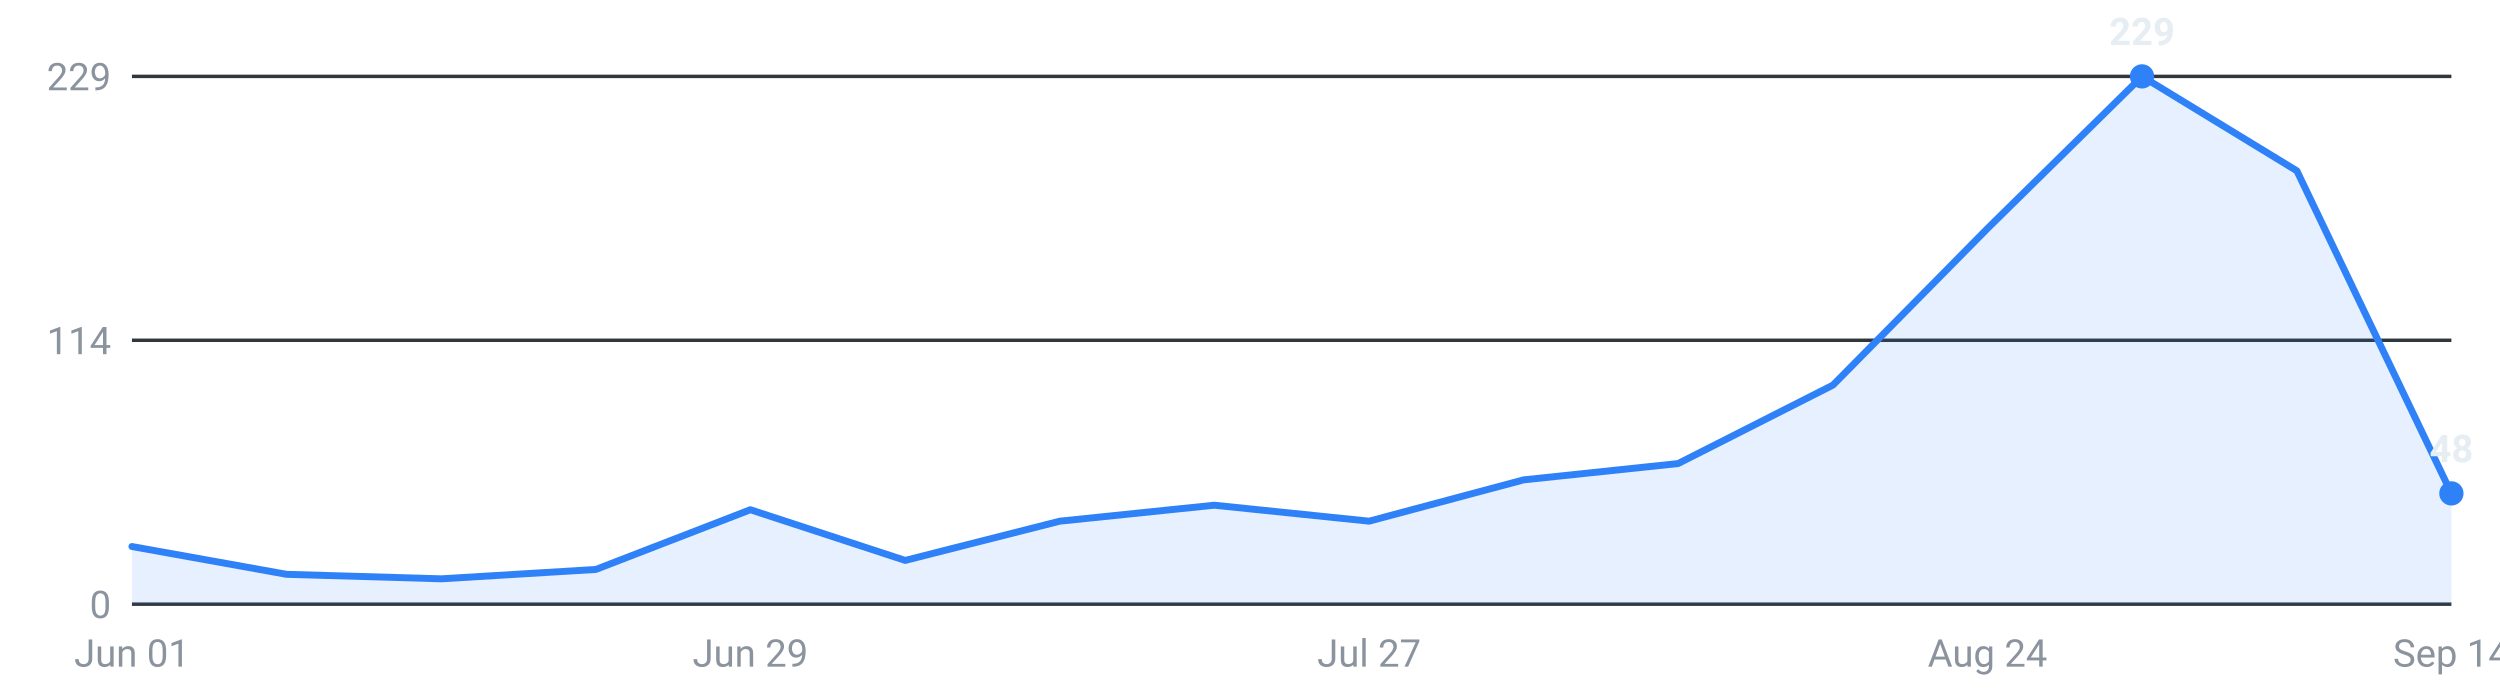
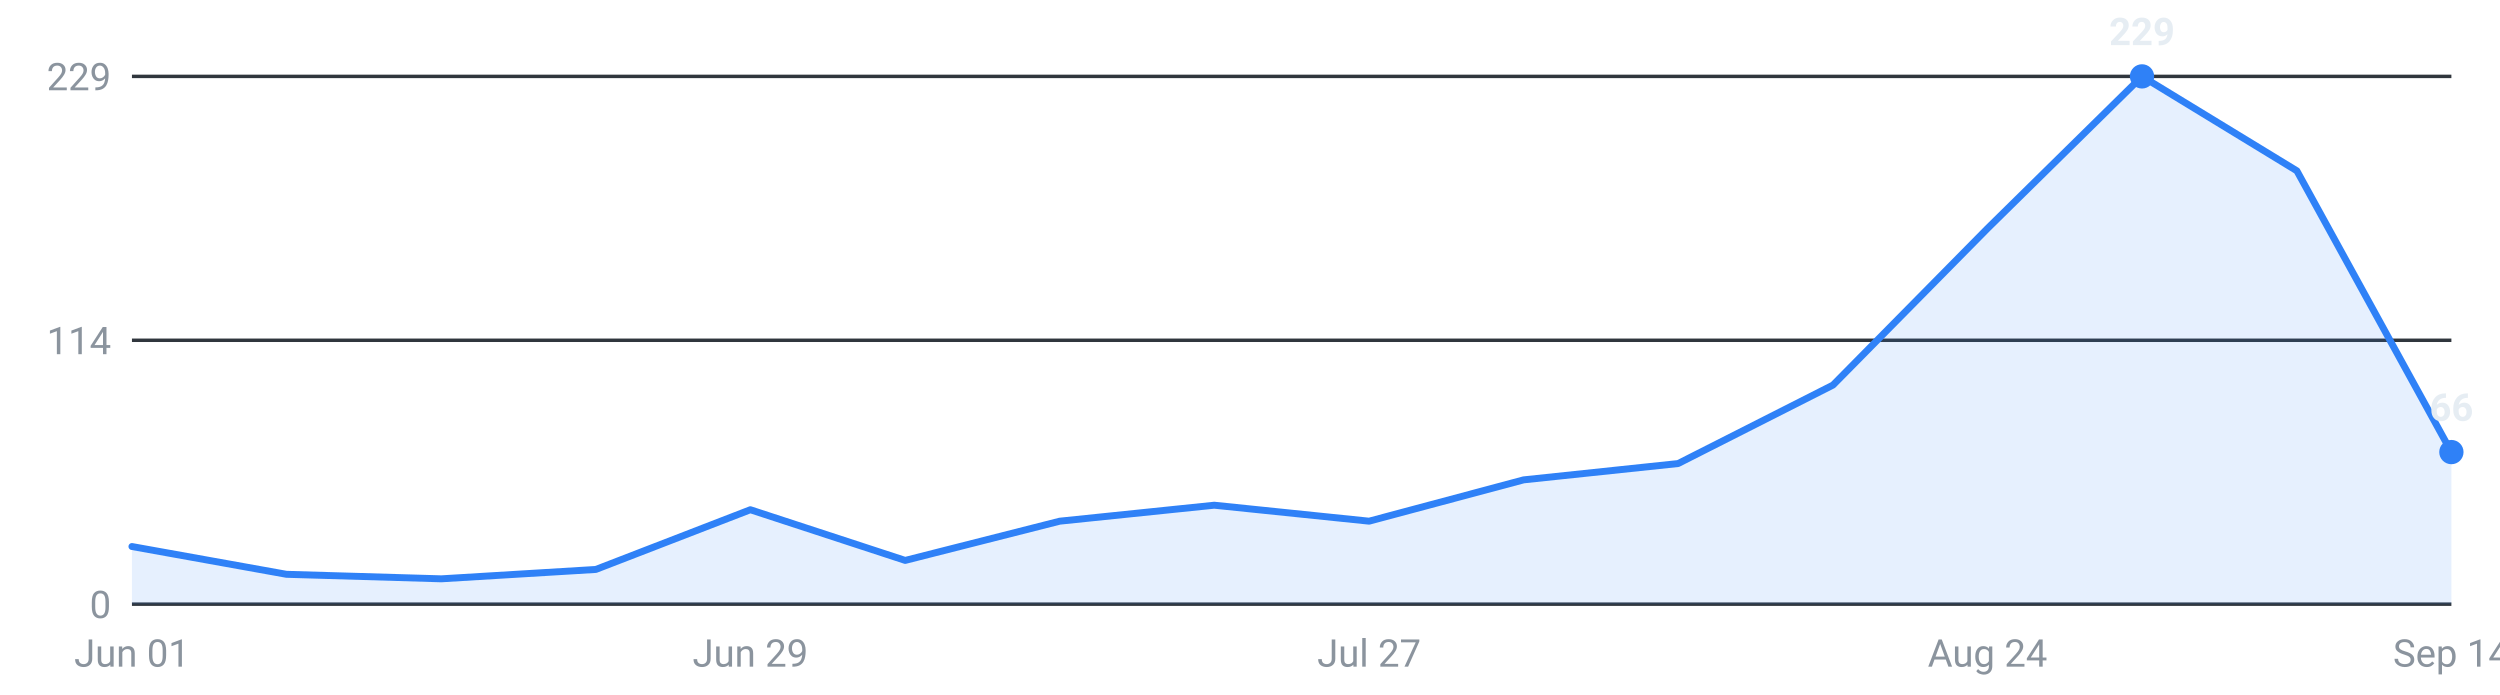
<svg xmlns="http://www.w3.org/2000/svg" viewBox="0 0 720 200" width="720" height="200" role="img" aria-label="Internships posted per week, last 16 weeks">
  <g font-family="-apple-system,Segoe UI,Roboto,sans-serif" font-size="11">
    <line x1="38" y1="174.0" x2="706" y2="174.0" stroke="#30363d" stroke-width="1" />
    <text x="32" y="178.0" text-anchor="end" fill="#8b949e">0</text>
    <line x1="38" y1="98.0" x2="706" y2="98.0" stroke="#30363d" stroke-width="1" />
    <text x="32" y="102.0" text-anchor="end" fill="#8b949e">114</text>
    <line x1="38" y1="22.0" x2="706" y2="22.0" stroke="#30363d" stroke-width="1" />
    <text x="32" y="26.0" text-anchor="end" fill="#8b949e">229</text>
-     <path d="M38.0,174 L38.0,157.4 L82.5,165.4 L127.1,166.7 L171.6,164.0 L216.1,146.8 L260.7,161.4 L305.2,150.1 L349.7,145.5 L394.3,150.1 L438.8,138.2 L483.3,133.5 L527.9,110.9 L572.4,65.8 L616.9,22.0 L661.5,49.2 L706.0,142.1 L706.0,174 Z" fill="#2f81f7" fill-opacity="0.12" />
-     <polyline points="38.0,157.4 82.5,165.4 127.1,166.7 171.6,164.0 216.1,146.8 260.7,161.4 305.2,150.1 349.7,145.5 394.3,150.1 438.8,138.2 483.3,133.5 527.9,110.9 572.4,65.8 616.9,22.0 661.5,49.2 706.0,142.1" fill="none" stroke="#2f81f7" stroke-width="2" stroke-linejoin="round" stroke-linecap="round" />
+     <path d="M38.0,174 L38.0,157.4 L82.5,165.4 L127.1,166.7 L171.6,164.0 L216.1,146.8 L260.7,161.4 L305.2,150.1 L349.7,145.5 L394.3,150.1 L438.8,138.2 L483.3,133.5 L527.9,110.9 L572.4,65.8 L616.9,22.0 L661.5,49.2 L706.0,130.2 L706.0,174 Z" fill="#2f81f7" fill-opacity="0.12" />
+     <polyline points="38.0,157.4 82.5,165.4 127.1,166.7 171.6,164.0 216.1,146.8 260.7,161.4 305.2,150.1 349.7,145.5 394.3,150.1 438.8,138.2 483.3,133.5 527.9,110.9 572.4,65.8 616.9,22.0 661.5,49.2 706.0,130.2" fill="none" stroke="#2f81f7" stroke-width="2" stroke-linejoin="round" stroke-linecap="round" />
    <circle cx="616.9" cy="22.0" r="3.5" fill="#2f81f7" />
    <text x="616.9" y="13.0" text-anchor="middle" fill="#e6edf3" font-weight="600">229</text>
-     <circle cx="706.0" cy="142.1" r="3.5" fill="#2f81f7" />
-     <text x="706.0" y="133.1" text-anchor="middle" fill="#e6edf3" font-weight="600">48</text>
+     <circle cx="706.0" cy="130.2" r="3.5" fill="#2f81f7" />
+     <text x="706.0" y="121.2" text-anchor="middle" fill="#e6edf3" font-weight="600">66</text>
    <text x="38.0" y="192" text-anchor="middle" fill="#8b949e">Jun 01</text>
    <text x="216.1" y="192" text-anchor="middle" fill="#8b949e">Jun 29</text>
    <text x="394.3" y="192" text-anchor="middle" fill="#8b949e">Jul 27</text>
    <text x="572.4" y="192" text-anchor="middle" fill="#8b949e">Aug 24</text>
    <text x="706.0" y="192" text-anchor="middle" fill="#8b949e">Sep 14</text>
  </g>
</svg>
